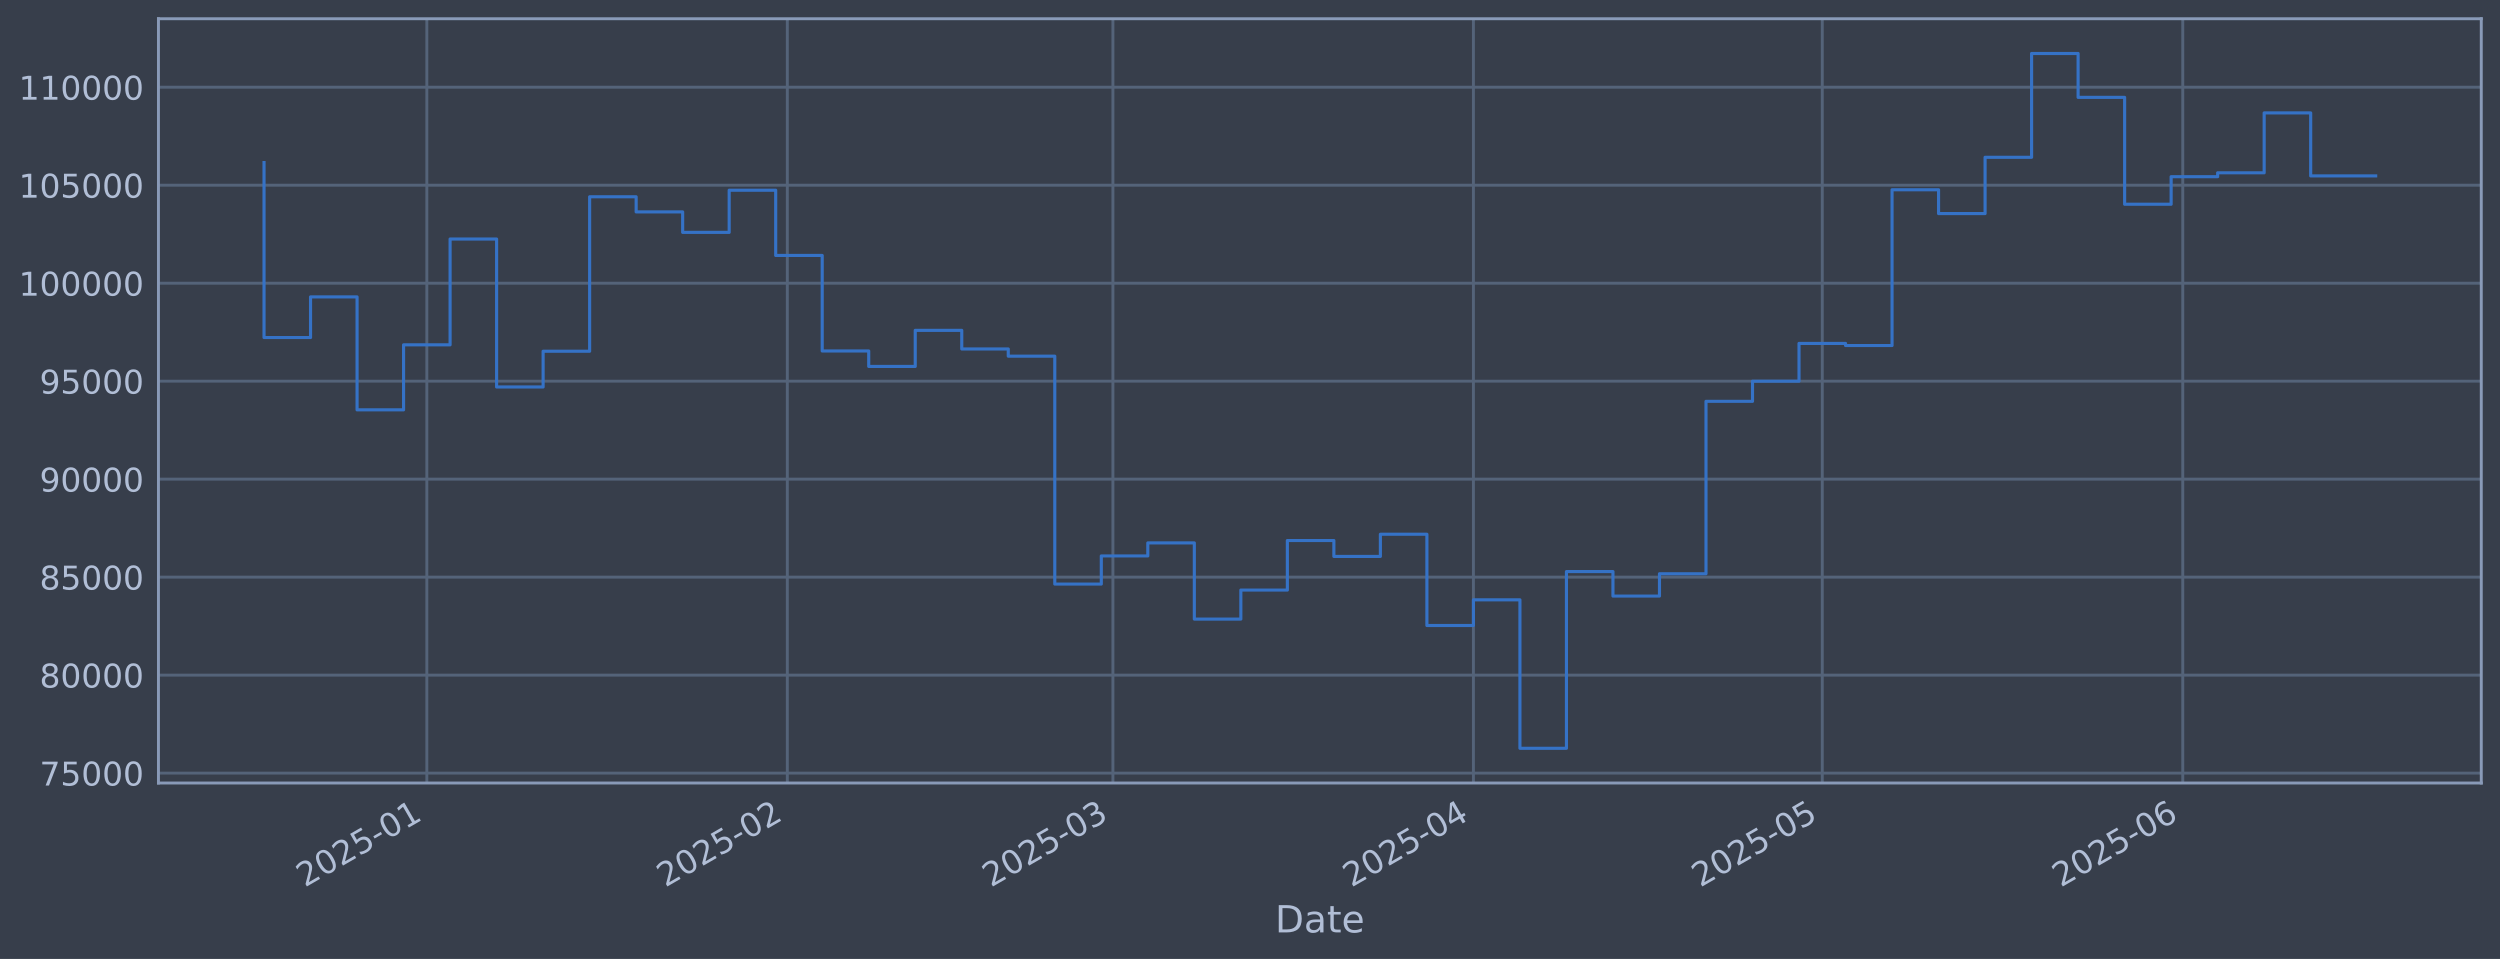
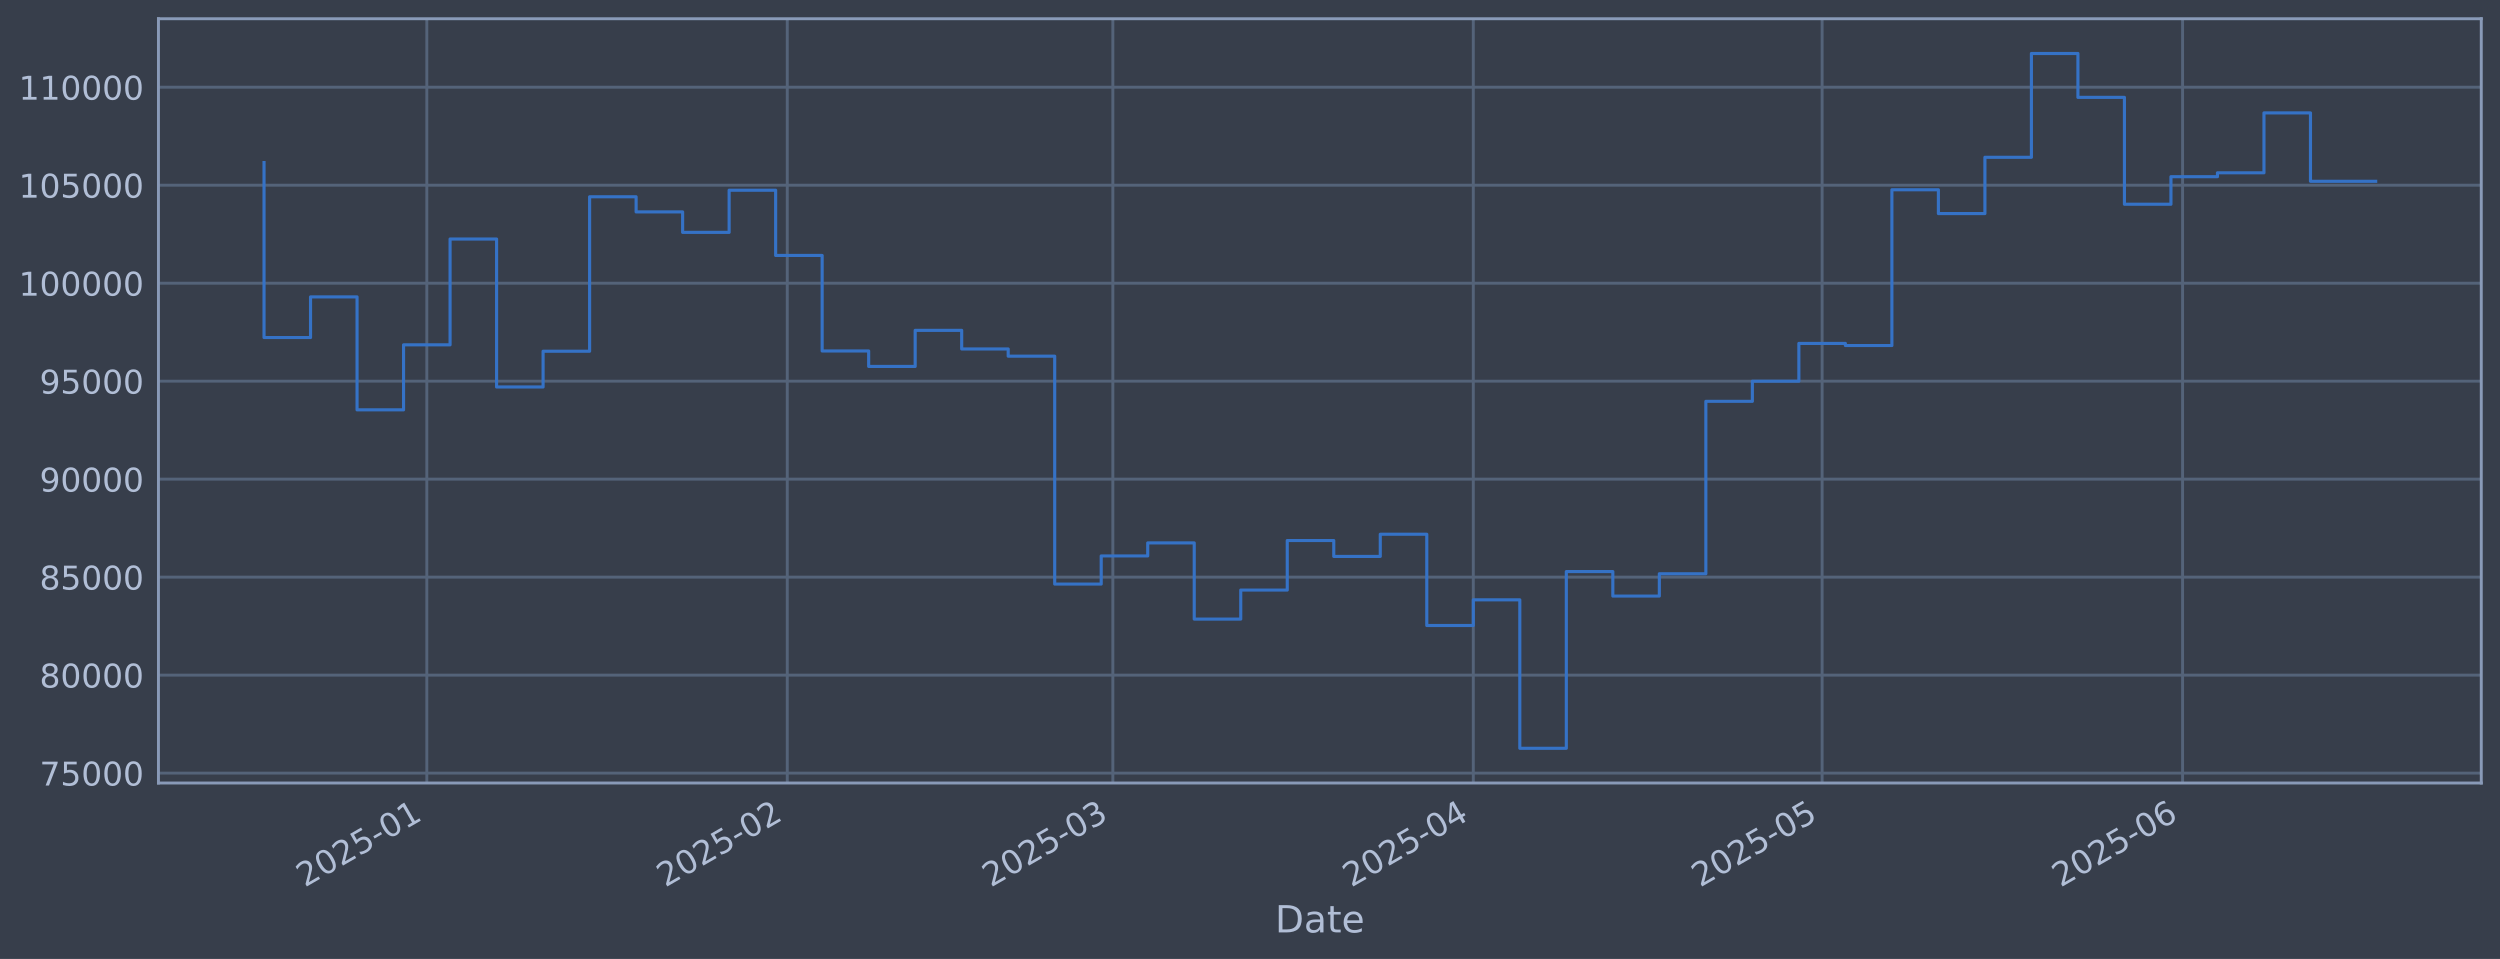
<svg xmlns="http://www.w3.org/2000/svg" xmlns:xlink="http://www.w3.org/1999/xlink" width="960.9pt" height="368.58pt" viewBox="0 0 960.9 368.58" version="1.1">
  <defs>
    <style type="text/css">*{stroke-linejoin: round; stroke-linecap: butt}</style>
  </defs>
  <g id="figure_1">
    <g id="patch_1">
      <path d="M 0 368.58  L 960.9 368.58  L 960.9 0  L 0 0  z " style="fill: #373e4b" />
    </g>
    <g id="axes_1">
      <g id="patch_2">
        <path d="M 60.901 300.96  L 953.701 300.96  L 953.701 7.2  L 60.901 7.2  z " style="fill: #373e4b" />
      </g>
      <g id="matplotlib.axis_1">
        <g id="xtick_1">
          <g id="line2d_1">
-             <path d="M 164.057 300.96  L 164.057 7.2  " clip-path="url(#pc0f568d6c2)" style="fill: none; stroke: #546379; stroke-width: 1.12; stroke-linecap: square" />
+             <path d="M 164.051 300.96  L 164.051 7.2  " clip-path="url(#p11bde67d1f)" style="fill: none; stroke: #546379; stroke-width: 1.12; stroke-linecap: square" />
          </g>
          <g id="line2d_2" />
          <g id="text_1">
-             <g style="fill: #b1bed6" transform="translate(117.1535 341.1745) rotate(-30) scale(0.126 -0.126)">
+             <g style="fill: #b1bed6" transform="translate(117.1473 341.1745) rotate(-30) scale(0.126 -0.126)">
              <defs>
                <path id="DejaVuSans-32" d="M 1228 531  L 3431 531  L 3431 0  L 469 0  L 469 531  Q 828 903 1448 1529  Q 2069 2156 2228 2338  Q 2531 2678 2651 2914  Q 2772 3150 2772 3378  Q 2772 3750 2511 3984  Q 2250 4219 1831 4219  Q 1534 4219 1204 4116  Q 875 4013 500 3803  L 500 4441  Q 881 4594 1212 4672  Q 1544 4750 1819 4750  Q 2544 4750 2975 4387  Q 3406 4025 3406 3419  Q 3406 3131 3298 2873  Q 3191 2616 2906 2266  Q 2828 2175 2409 1742  Q 1991 1309 1228 531  z " transform="scale(0.015625)" />
                <path id="DejaVuSans-30" d="M 2034 4250  Q 1547 4250 1301 3770  Q 1056 3291 1056 2328  Q 1056 1369 1301 889  Q 1547 409 2034 409  Q 2525 409 2770 889  Q 3016 1369 3016 2328  Q 3016 3291 2770 3770  Q 2525 4250 2034 4250  z M 2034 4750  Q 2819 4750 3233 4129  Q 3647 3509 3647 2328  Q 3647 1150 3233 529  Q 2819 -91 2034 -91  Q 1250 -91 836 529  Q 422 1150 422 2328  Q 422 3509 836 4129  Q 1250 4750 2034 4750  z " transform="scale(0.015625)" />
                <path id="DejaVuSans-35" d="M 691 4666  L 3169 4666  L 3169 4134  L 1269 4134  L 1269 2991  Q 1406 3038 1543 3061  Q 1681 3084 1819 3084  Q 2600 3084 3056 2656  Q 3513 2228 3513 1497  Q 3513 744 3044 326  Q 2575 -91 1722 -91  Q 1428 -91 1123 -41  Q 819 9 494 109  L 494 744  Q 775 591 1075 516  Q 1375 441 1709 441  Q 2250 441 2565 725  Q 2881 1009 2881 1497  Q 2881 1984 2565 2268  Q 2250 2553 1709 2553  Q 1456 2553 1204 2497  Q 953 2441 691 2322  L 691 4666  z " transform="scale(0.015625)" />
                <path id="DejaVuSans-2d" d="M 313 2009  L 1997 2009  L 1997 1497  L 313 1497  L 313 2009  z " transform="scale(0.015625)" />
                <path id="DejaVuSans-31" d="M 794 531  L 1825 531  L 1825 4091  L 703 3866  L 703 4441  L 1819 4666  L 2450 4666  L 2450 531  L 3481 531  L 3481 0  L 794 0  L 794 531  z " transform="scale(0.015625)" />
              </defs>
              <use xlink:href="#DejaVuSans-32" />
              <use xlink:href="#DejaVuSans-30" transform="translate(63.62305 0)" />
              <use xlink:href="#DejaVuSans-32" transform="translate(127.2461 0)" />
              <use xlink:href="#DejaVuSans-35" transform="translate(190.8691 0)" />
              <use xlink:href="#DejaVuSans-2d" transform="translate(254.4922 0)" />
              <use xlink:href="#DejaVuSans-30" transform="translate(290.5762 0)" />
              <use xlink:href="#DejaVuSans-31" transform="translate(354.1992 0)" />
            </g>
          </g>
        </g>
        <g id="xtick_2">
          <g id="line2d_3">
-             <path d="M 302.615 300.96  L 302.615 7.2  " clip-path="url(#pc0f568d6c2)" style="fill: none; stroke: #546379; stroke-width: 1.12; stroke-linecap: square" />
+             <path d="M 302.595 300.96  L 302.595 7.2  " clip-path="url(#p11bde67d1f)" style="fill: none; stroke: #546379; stroke-width: 1.12; stroke-linecap: square" />
          </g>
          <g id="line2d_4" />
          <g id="text_2">
-             <g style="fill: #b1bed6" transform="translate(255.7113 341.1745) rotate(-30) scale(0.126 -0.126)">
+             <g style="fill: #b1bed6" transform="translate(255.6914 341.1745) rotate(-30) scale(0.126 -0.126)">
              <use xlink:href="#DejaVuSans-32" />
              <use xlink:href="#DejaVuSans-30" transform="translate(63.62305 0)" />
              <use xlink:href="#DejaVuSans-32" transform="translate(127.2461 0)" />
              <use xlink:href="#DejaVuSans-35" transform="translate(190.8691 0)" />
              <use xlink:href="#DejaVuSans-2d" transform="translate(254.4922 0)" />
              <use xlink:href="#DejaVuSans-30" transform="translate(290.5762 0)" />
              <use xlink:href="#DejaVuSans-32" transform="translate(354.1992 0)" />
            </g>
          </g>
        </g>
        <g id="xtick_3">
          <g id="line2d_5">
-             <path d="M 427.763 300.96  L 427.763 7.2  " clip-path="url(#pc0f568d6c2)" style="fill: none; stroke: #546379; stroke-width: 1.12; stroke-linecap: square" />
+             <path d="M 427.731 300.96  L 427.731 7.2  " clip-path="url(#p11bde67d1f)" style="fill: none; stroke: #546379; stroke-width: 1.12; stroke-linecap: square" />
          </g>
          <g id="line2d_6" />
          <g id="text_3">
-             <g style="fill: #b1bed6" transform="translate(380.8602 341.1745) rotate(-30) scale(0.126 -0.126)">
+             <g style="fill: #b1bed6" transform="translate(380.8279 341.1745) rotate(-30) scale(0.126 -0.126)">
              <defs>
                <path id="DejaVuSans-33" d="M 2597 2516  Q 3050 2419 3304 2112  Q 3559 1806 3559 1356  Q 3559 666 3084 287  Q 2609 -91 1734 -91  Q 1441 -91 1130 -33  Q 819 25 488 141  L 488 750  Q 750 597 1062 519  Q 1375 441 1716 441  Q 2309 441 2620 675  Q 2931 909 2931 1356  Q 2931 1769 2642 2001  Q 2353 2234 1838 2234  L 1294 2234  L 1294 2753  L 1863 2753  Q 2328 2753 2575 2939  Q 2822 3125 2822 3475  Q 2822 3834 2567 4026  Q 2313 4219 1838 4219  Q 1578 4219 1281 4162  Q 984 4106 628 3988  L 628 4550  Q 988 4650 1302 4700  Q 1616 4750 1894 4750  Q 2613 4750 3031 4423  Q 3450 4097 3450 3541  Q 3450 3153 3228 2886  Q 3006 2619 2597 2516  z " transform="scale(0.015625)" />
              </defs>
              <use xlink:href="#DejaVuSans-32" />
              <use xlink:href="#DejaVuSans-30" transform="translate(63.62305 0)" />
              <use xlink:href="#DejaVuSans-32" transform="translate(127.2461 0)" />
              <use xlink:href="#DejaVuSans-35" transform="translate(190.8691 0)" />
              <use xlink:href="#DejaVuSans-2d" transform="translate(254.4922 0)" />
              <use xlink:href="#DejaVuSans-30" transform="translate(290.5762 0)" />
              <use xlink:href="#DejaVuSans-33" transform="translate(354.1992 0)" />
            </g>
          </g>
        </g>
        <g id="xtick_4">
          <g id="line2d_7">
-             <path d="M 566.321 300.96  L 566.321 7.2  " clip-path="url(#pc0f568d6c2)" style="fill: none; stroke: #546379; stroke-width: 1.12; stroke-linecap: square" />
+             <path d="M 566.275 300.96  L 566.275 7.2  " clip-path="url(#p11bde67d1f)" style="fill: none; stroke: #546379; stroke-width: 1.12; stroke-linecap: square" />
          </g>
          <g id="line2d_8" />
          <g id="text_4">
-             <g style="fill: #b1bed6" transform="translate(519.4179 341.1745) rotate(-30) scale(0.126 -0.126)">
+             <g style="fill: #b1bed6" transform="translate(519.372 341.1745) rotate(-30) scale(0.126 -0.126)">
              <defs>
                <path id="DejaVuSans-34" d="M 2419 4116  L 825 1625  L 2419 1625  L 2419 4116  z M 2253 4666  L 3047 4666  L 3047 1625  L 3713 1625  L 3713 1100  L 3047 1100  L 3047 0  L 2419 0  L 2419 1100  L 313 1100  L 313 1709  L 2253 4666  z " transform="scale(0.015625)" />
              </defs>
              <use xlink:href="#DejaVuSans-32" />
              <use xlink:href="#DejaVuSans-30" transform="translate(63.62305 0)" />
              <use xlink:href="#DejaVuSans-32" transform="translate(127.2461 0)" />
              <use xlink:href="#DejaVuSans-35" transform="translate(190.8691 0)" />
              <use xlink:href="#DejaVuSans-2d" transform="translate(254.4922 0)" />
              <use xlink:href="#DejaVuSans-30" transform="translate(290.5762 0)" />
              <use xlink:href="#DejaVuSans-34" transform="translate(354.1992 0)" />
            </g>
          </g>
        </g>
        <g id="xtick_5">
          <g id="line2d_9">
-             <path d="M 700.409 300.96  L 700.409 7.2  " clip-path="url(#pc0f568d6c2)" style="fill: none; stroke: #546379; stroke-width: 1.12; stroke-linecap: square" />
+             <path d="M 700.35 300.96  L 700.35 7.2  " clip-path="url(#p11bde67d1f)" style="fill: none; stroke: #546379; stroke-width: 1.12; stroke-linecap: square" />
          </g>
          <g id="line2d_10" />
          <g id="text_5">
-             <g style="fill: #b1bed6" transform="translate(653.5061 341.1745) rotate(-30) scale(0.126 -0.126)">
+             <g style="fill: #b1bed6" transform="translate(653.4469 341.1745) rotate(-30) scale(0.126 -0.126)">
              <use xlink:href="#DejaVuSans-32" />
              <use xlink:href="#DejaVuSans-30" transform="translate(63.62305 0)" />
              <use xlink:href="#DejaVuSans-32" transform="translate(127.2461 0)" />
              <use xlink:href="#DejaVuSans-35" transform="translate(190.8691 0)" />
              <use xlink:href="#DejaVuSans-2d" transform="translate(254.4922 0)" />
              <use xlink:href="#DejaVuSans-30" transform="translate(290.5762 0)" />
              <use xlink:href="#DejaVuSans-35" transform="translate(354.1992 0)" />
            </g>
          </g>
        </g>
        <g id="xtick_6">
          <g id="line2d_11">
-             <path d="M 838.967 300.96  L 838.967 7.2  " clip-path="url(#pc0f568d6c2)" style="fill: none; stroke: #546379; stroke-width: 1.12; stroke-linecap: square" />
+             <path d="M 838.894 300.96  L 838.894 7.2  " clip-path="url(#p11bde67d1f)" style="fill: none; stroke: #546379; stroke-width: 1.12; stroke-linecap: square" />
          </g>
          <g id="line2d_12" />
          <g id="text_6">
-             <g style="fill: #b1bed6" transform="translate(792.0638 341.1745) rotate(-30) scale(0.126 -0.126)">
+             <g style="fill: #b1bed6" transform="translate(791.9909 341.1745) rotate(-30) scale(0.126 -0.126)">
              <defs>
                <path id="DejaVuSans-36" d="M 2113 2584  Q 1688 2584 1439 2293  Q 1191 2003 1191 1497  Q 1191 994 1439 701  Q 1688 409 2113 409  Q 2538 409 2786 701  Q 3034 994 3034 1497  Q 3034 2003 2786 2293  Q 2538 2584 2113 2584  z M 3366 4563  L 3366 3988  Q 3128 4100 2886 4159  Q 2644 4219 2406 4219  Q 1781 4219 1451 3797  Q 1122 3375 1075 2522  Q 1259 2794 1537 2939  Q 1816 3084 2150 3084  Q 2853 3084 3261 2657  Q 3669 2231 3669 1497  Q 3669 778 3244 343  Q 2819 -91 2113 -91  Q 1303 -91 875 529  Q 447 1150 447 2328  Q 447 3434 972 4092  Q 1497 4750 2381 4750  Q 2619 4750 2861 4703  Q 3103 4656 3366 4563  z " transform="scale(0.015625)" />
              </defs>
              <use xlink:href="#DejaVuSans-32" />
              <use xlink:href="#DejaVuSans-30" transform="translate(63.62305 0)" />
              <use xlink:href="#DejaVuSans-32" transform="translate(127.2461 0)" />
              <use xlink:href="#DejaVuSans-35" transform="translate(190.8691 0)" />
              <use xlink:href="#DejaVuSans-2d" transform="translate(254.4922 0)" />
              <use xlink:href="#DejaVuSans-30" transform="translate(290.5762 0)" />
              <use xlink:href="#DejaVuSans-36" transform="translate(354.1992 0)" />
            </g>
          </g>
        </g>
        <g id="text_7">
          <g style="fill: #b1bed6" transform="translate(490.0914 358.3856) scale(0.144 -0.144)">
            <defs>
              <path id="DejaVuSans-44" d="M 1259 4147  L 1259 519  L 2022 519  Q 2988 519 3436 956  Q 3884 1394 3884 2338  Q 3884 3275 3436 3711  Q 2988 4147 2022 4147  L 1259 4147  z M 628 4666  L 1925 4666  Q 3281 4666 3915 4102  Q 4550 3538 4550 2338  Q 4550 1131 3912 565  Q 3275 0 1925 0  L 628 0  L 628 4666  z " transform="scale(0.015625)" />
              <path id="DejaVuSans-61" d="M 2194 1759  Q 1497 1759 1228 1600  Q 959 1441 959 1056  Q 959 750 1161 570  Q 1363 391 1709 391  Q 2188 391 2477 730  Q 2766 1069 2766 1631  L 2766 1759  L 2194 1759  z M 3341 1997  L 3341 0  L 2766 0  L 2766 531  Q 2569 213 2275 61  Q 1981 -91 1556 -91  Q 1019 -91 701 211  Q 384 513 384 1019  Q 384 1609 779 1909  Q 1175 2209 1959 2209  L 2766 2209  L 2766 2266  Q 2766 2663 2505 2880  Q 2244 3097 1772 3097  Q 1472 3097 1187 3025  Q 903 2953 641 2809  L 641 3341  Q 956 3463 1253 3523  Q 1550 3584 1831 3584  Q 2591 3584 2966 3190  Q 3341 2797 3341 1997  z " transform="scale(0.015625)" />
              <path id="DejaVuSans-74" d="M 1172 4494  L 1172 3500  L 2356 3500  L 2356 3053  L 1172 3053  L 1172 1153  Q 1172 725 1289 603  Q 1406 481 1766 481  L 2356 481  L 2356 0  L 1766 0  Q 1100 0 847 248  Q 594 497 594 1153  L 594 3053  L 172 3053  L 172 3500  L 594 3500  L 594 4494  L 1172 4494  z " transform="scale(0.015625)" />
              <path id="DejaVuSans-65" d="M 3597 1894  L 3597 1613  L 953 1613  Q 991 1019 1311 708  Q 1631 397 2203 397  Q 2534 397 2845 478  Q 3156 559 3463 722  L 3463 178  Q 3153 47 2828 -22  Q 2503 -91 2169 -91  Q 1331 -91 842 396  Q 353 884 353 1716  Q 353 2575 817 3079  Q 1281 3584 2069 3584  Q 2775 3584 3186 3129  Q 3597 2675 3597 1894  z M 3022 2063  Q 3016 2534 2758 2815  Q 2500 3097 2075 3097  Q 1594 3097 1305 2825  Q 1016 2553 972 2059  L 3022 2063  z " transform="scale(0.015625)" />
            </defs>
            <use xlink:href="#DejaVuSans-44" />
            <use xlink:href="#DejaVuSans-61" transform="translate(77.00195 0)" />
            <use xlink:href="#DejaVuSans-74" transform="translate(138.2812 0)" />
            <use xlink:href="#DejaVuSans-65" transform="translate(177.4902 0)" />
          </g>
        </g>
      </g>
      <g id="matplotlib.axis_2">
        <g id="ytick_1">
          <g id="line2d_13">
-             <path d="M 60.901 297.147  L 953.701 297.147  " clip-path="url(#pc0f568d6c2)" style="fill: none; stroke: #546379; stroke-width: 1.12; stroke-linecap: square" />
+             <path d="M 60.901 297.147  L 953.701 297.147  " clip-path="url(#p11bde67d1f)" style="fill: none; stroke: #546379; stroke-width: 1.12; stroke-linecap: square" />
          </g>
          <g id="line2d_14" />
          <g id="text_8">
            <g style="fill: #b1bed6" transform="translate(15.21675 301.9342) scale(0.126 -0.126)">
              <defs>
                <path id="DejaVuSans-37" d="M 525 4666  L 3525 4666  L 3525 4397  L 1831 0  L 1172 0  L 2766 4134  L 525 4134  L 525 4666  z " transform="scale(0.015625)" />
              </defs>
              <use xlink:href="#DejaVuSans-37" />
              <use xlink:href="#DejaVuSans-35" transform="translate(63.62305 0)" />
              <use xlink:href="#DejaVuSans-30" transform="translate(127.2461 0)" />
              <use xlink:href="#DejaVuSans-30" transform="translate(190.8691 0)" />
              <use xlink:href="#DejaVuSans-30" transform="translate(254.4922 0)" />
            </g>
          </g>
        </g>
        <g id="ytick_2">
          <g id="line2d_15">
-             <path d="M 60.901 259.487  L 953.701 259.487  " clip-path="url(#pc0f568d6c2)" style="fill: none; stroke: #546379; stroke-width: 1.12; stroke-linecap: square" />
+             <path d="M 60.901 259.487  L 953.701 259.487  " clip-path="url(#p11bde67d1f)" style="fill: none; stroke: #546379; stroke-width: 1.12; stroke-linecap: square" />
          </g>
          <g id="line2d_16" />
          <g id="text_9">
            <g style="fill: #b1bed6" transform="translate(15.21675 264.2738) scale(0.126 -0.126)">
              <defs>
                <path id="DejaVuSans-38" d="M 2034 2216  Q 1584 2216 1326 1975  Q 1069 1734 1069 1313  Q 1069 891 1326 650  Q 1584 409 2034 409  Q 2484 409 2743 651  Q 3003 894 3003 1313  Q 3003 1734 2745 1975  Q 2488 2216 2034 2216  z M 1403 2484  Q 997 2584 770 2862  Q 544 3141 544 3541  Q 544 4100 942 4425  Q 1341 4750 2034 4750  Q 2731 4750 3128 4425  Q 3525 4100 3525 3541  Q 3525 3141 3298 2862  Q 3072 2584 2669 2484  Q 3125 2378 3379 2068  Q 3634 1759 3634 1313  Q 3634 634 3220 271  Q 2806 -91 2034 -91  Q 1263 -91 848 271  Q 434 634 434 1313  Q 434 1759 690 2068  Q 947 2378 1403 2484  z M 1172 3481  Q 1172 3119 1398 2916  Q 1625 2713 2034 2713  Q 2441 2713 2670 2916  Q 2900 3119 2900 3481  Q 2900 3844 2670 4047  Q 2441 4250 2034 4250  Q 1625 4250 1398 4047  Q 1172 3844 1172 3481  z " transform="scale(0.015625)" />
              </defs>
              <use xlink:href="#DejaVuSans-38" />
              <use xlink:href="#DejaVuSans-30" transform="translate(63.62305 0)" />
              <use xlink:href="#DejaVuSans-30" transform="translate(127.2461 0)" />
              <use xlink:href="#DejaVuSans-30" transform="translate(190.8691 0)" />
              <use xlink:href="#DejaVuSans-30" transform="translate(254.4922 0)" />
            </g>
          </g>
        </g>
        <g id="ytick_3">
          <g id="line2d_17">
-             <path d="M 60.901 221.826  L 953.701 221.826  " clip-path="url(#pc0f568d6c2)" style="fill: none; stroke: #546379; stroke-width: 1.12; stroke-linecap: square" />
+             <path d="M 60.901 221.826  L 953.701 221.826  " clip-path="url(#p11bde67d1f)" style="fill: none; stroke: #546379; stroke-width: 1.12; stroke-linecap: square" />
          </g>
          <g id="line2d_18" />
          <g id="text_10">
            <g style="fill: #b1bed6" transform="translate(15.21675 226.6134) scale(0.126 -0.126)">
              <use xlink:href="#DejaVuSans-38" />
              <use xlink:href="#DejaVuSans-35" transform="translate(63.62305 0)" />
              <use xlink:href="#DejaVuSans-30" transform="translate(127.2461 0)" />
              <use xlink:href="#DejaVuSans-30" transform="translate(190.8691 0)" />
              <use xlink:href="#DejaVuSans-30" transform="translate(254.4922 0)" />
            </g>
          </g>
        </g>
        <g id="ytick_4">
          <g id="line2d_19">
-             <path d="M 60.901 184.166  L 953.701 184.166  " clip-path="url(#pc0f568d6c2)" style="fill: none; stroke: #546379; stroke-width: 1.12; stroke-linecap: square" />
+             <path d="M 60.901 184.166  L 953.701 184.166  " clip-path="url(#p11bde67d1f)" style="fill: none; stroke: #546379; stroke-width: 1.12; stroke-linecap: square" />
          </g>
          <g id="line2d_20" />
          <g id="text_11">
            <g style="fill: #b1bed6" transform="translate(15.21675 188.953) scale(0.126 -0.126)">
              <defs>
                <path id="DejaVuSans-39" d="M 703 97  L 703 672  Q 941 559 1184 500  Q 1428 441 1663 441  Q 2288 441 2617 861  Q 2947 1281 2994 2138  Q 2813 1869 2534 1725  Q 2256 1581 1919 1581  Q 1219 1581 811 2004  Q 403 2428 403 3163  Q 403 3881 828 4315  Q 1253 4750 1959 4750  Q 2769 4750 3195 4129  Q 3622 3509 3622 2328  Q 3622 1225 3098 567  Q 2575 -91 1691 -91  Q 1453 -91 1209 -44  Q 966 3 703 97  z M 1959 2075  Q 2384 2075 2632 2365  Q 2881 2656 2881 3163  Q 2881 3666 2632 3958  Q 2384 4250 1959 4250  Q 1534 4250 1286 3958  Q 1038 3666 1038 3163  Q 1038 2656 1286 2365  Q 1534 2075 1959 2075  z " transform="scale(0.015625)" />
              </defs>
              <use xlink:href="#DejaVuSans-39" />
              <use xlink:href="#DejaVuSans-30" transform="translate(63.62305 0)" />
              <use xlink:href="#DejaVuSans-30" transform="translate(127.2461 0)" />
              <use xlink:href="#DejaVuSans-30" transform="translate(190.8691 0)" />
              <use xlink:href="#DejaVuSans-30" transform="translate(254.4922 0)" />
            </g>
          </g>
        </g>
        <g id="ytick_5">
          <g id="line2d_21">
-             <path d="M 60.901 146.506  L 953.701 146.506  " clip-path="url(#pc0f568d6c2)" style="fill: none; stroke: #546379; stroke-width: 1.12; stroke-linecap: square" />
+             <path d="M 60.901 146.506  L 953.701 146.506  " clip-path="url(#p11bde67d1f)" style="fill: none; stroke: #546379; stroke-width: 1.12; stroke-linecap: square" />
          </g>
          <g id="line2d_22" />
          <g id="text_12">
            <g style="fill: #b1bed6" transform="translate(15.21675 151.2926) scale(0.126 -0.126)">
              <use xlink:href="#DejaVuSans-39" />
              <use xlink:href="#DejaVuSans-35" transform="translate(63.62305 0)" />
              <use xlink:href="#DejaVuSans-30" transform="translate(127.2461 0)" />
              <use xlink:href="#DejaVuSans-30" transform="translate(190.8691 0)" />
              <use xlink:href="#DejaVuSans-30" transform="translate(254.4922 0)" />
            </g>
          </g>
        </g>
        <g id="ytick_6">
          <g id="line2d_23">
-             <path d="M 60.901 108.845  L 953.701 108.845  " clip-path="url(#pc0f568d6c2)" style="fill: none; stroke: #546379; stroke-width: 1.12; stroke-linecap: square" />
+             <path d="M 60.901 108.845  L 953.701 108.845  " clip-path="url(#p11bde67d1f)" style="fill: none; stroke: #546379; stroke-width: 1.12; stroke-linecap: square" />
          </g>
          <g id="line2d_24" />
          <g id="text_13">
            <g style="fill: #b1bed6" transform="translate(7.2 113.6322) scale(0.126 -0.126)">
              <use xlink:href="#DejaVuSans-31" />
              <use xlink:href="#DejaVuSans-30" transform="translate(63.62305 0)" />
              <use xlink:href="#DejaVuSans-30" transform="translate(127.2461 0)" />
              <use xlink:href="#DejaVuSans-30" transform="translate(190.8691 0)" />
              <use xlink:href="#DejaVuSans-30" transform="translate(254.4922 0)" />
              <use xlink:href="#DejaVuSans-30" transform="translate(318.1152 0)" />
            </g>
          </g>
        </g>
        <g id="ytick_7">
          <g id="line2d_25">
-             <path d="M 60.901 71.185  L 953.701 71.185  " clip-path="url(#pc0f568d6c2)" style="fill: none; stroke: #546379; stroke-width: 1.12; stroke-linecap: square" />
+             <path d="M 60.901 71.185  L 953.701 71.185  " clip-path="url(#p11bde67d1f)" style="fill: none; stroke: #546379; stroke-width: 1.12; stroke-linecap: square" />
          </g>
          <g id="line2d_26" />
          <g id="text_14">
            <g style="fill: #b1bed6" transform="translate(7.2 75.97181) scale(0.126 -0.126)">
              <use xlink:href="#DejaVuSans-31" />
              <use xlink:href="#DejaVuSans-30" transform="translate(63.62305 0)" />
              <use xlink:href="#DejaVuSans-35" transform="translate(127.2461 0)" />
              <use xlink:href="#DejaVuSans-30" transform="translate(190.8691 0)" />
              <use xlink:href="#DejaVuSans-30" transform="translate(254.4922 0)" />
              <use xlink:href="#DejaVuSans-30" transform="translate(318.1152 0)" />
            </g>
          </g>
        </g>
        <g id="ytick_8">
          <g id="line2d_27">
-             <path d="M 60.901 33.524  L 953.701 33.524  " clip-path="url(#pc0f568d6c2)" style="fill: none; stroke: #546379; stroke-width: 1.12; stroke-linecap: square" />
+             <path d="M 60.901 33.524  L 953.701 33.524  " clip-path="url(#p11bde67d1f)" style="fill: none; stroke: #546379; stroke-width: 1.12; stroke-linecap: square" />
          </g>
          <g id="line2d_28" />
          <g id="text_15">
            <g style="fill: #b1bed6" transform="translate(7.2 38.31141) scale(0.126 -0.126)">
              <use xlink:href="#DejaVuSans-31" />
              <use xlink:href="#DejaVuSans-31" transform="translate(63.62305 0)" />
              <use xlink:href="#DejaVuSans-30" transform="translate(127.2461 0)" />
              <use xlink:href="#DejaVuSans-30" transform="translate(190.8691 0)" />
              <use xlink:href="#DejaVuSans-30" transform="translate(254.4922 0)" />
              <use xlink:href="#DejaVuSans-30" transform="translate(318.1152 0)" />
            </g>
          </g>
        </g>
      </g>
      <g id="line2d_29">
-         <path d="M 101.482 62.478  L 101.482 129.735  L 119.361 129.735  L 119.361 114.117  L 137.239 114.117  L 137.239 157.529  L 155.118 157.529  L 155.118 132.544  L 172.996 132.544  L 172.996 91.873  L 190.874 91.873  L 190.874 148.745  L 208.753 148.745  L 208.753 135.003  L 226.631 135.003  L 226.631 75.637  L 244.51 75.637  L 244.51 81.451  L 262.388 81.451  L 262.388 89.317  L 280.267 89.317  L 280.267 73.113  L 298.145 73.113  L 298.145 98.189  L 316.023 98.189  L 316.023 134.901  L 333.902 134.901  L 333.902 140.841  L 351.78 140.841  L 351.78 126.97  L 369.659 126.97  L 369.659 134.132  L 387.537 134.132  L 387.537 136.904  L 405.415 136.904  L 405.415 224.494  L 423.294 224.494  L 423.294 213.678  L 441.172 213.678  L 441.172 208.679  L 459.051 208.679  L 459.051 237.95  L 476.929 237.95  L 476.929 226.8  L 494.808 226.8  L 494.808 207.76  L 512.686 207.76  L 512.686 213.864  L 530.564 213.864  L 530.564 205.348  L 548.443 205.348  L 548.443 240.422  L 566.321 240.422  L 566.321 230.548  L 584.2 230.548  L 584.2 287.607  L 602.078 287.607  L 602.078 219.693  L 619.956 219.693  L 619.956 229.105  L 637.835 229.105  L 637.835 220.526  L 655.713 220.526  L 655.713 154.258  L 673.592 154.258  L 673.592 146.519  L 691.47 146.519  L 691.47 131.991  L 709.349 131.991  L 709.349 132.809  L 727.227 132.809  L 727.227 72.945  L 745.105 72.945  L 745.105 82.09  L 762.984 82.09  L 762.984 60.453  L 780.862 60.453  L 780.862 20.553  L 798.741 20.553  L 798.741 37.431  L 816.619 37.431  L 816.619 78.508  L 834.497 78.508  L 834.497 67.912  L 852.376 67.912  L 852.376 66.417  L 870.254 66.417  L 870.254 43.403  L 888.133 43.403  L 888.133 67.615  L 913.119 67.615  " clip-path="url(#pc0f568d6c2)" style="fill: none; stroke: #3572c6; stroke-width: 1.2; stroke-linecap: square" />
+         <path d="M 101.482 62.478  L 101.482 129.735  L 119.359 129.735  L 119.359 114.117  L 137.236 114.117  L 137.236 157.529  L 155.112 157.529  L 155.112 132.544  L 172.989 132.544  L 172.989 91.873  L 190.866 91.873  L 190.866 148.745  L 208.742 148.745  L 208.742 135.003  L 226.619 135.003  L 226.619 75.637  L 244.496 75.637  L 244.496 81.451  L 262.372 81.451  L 262.372 89.317  L 280.249 89.317  L 280.249 73.113  L 298.125 73.113  L 298.125 98.189  L 316.002 98.189  L 316.002 134.901  L 333.879 134.901  L 333.879 140.841  L 351.755 140.841  L 351.755 126.97  L 369.632 126.97  L 369.632 134.132  L 387.509 134.132  L 387.509 136.904  L 405.385 136.904  L 405.385 224.494  L 423.262 224.494  L 423.262 213.678  L 441.139 213.678  L 441.139 208.679  L 459.015 208.679  L 459.015 237.95  L 476.892 237.95  L 476.892 226.8  L 494.769 226.8  L 494.769 207.76  L 512.645 207.76  L 512.645 213.864  L 530.522 213.864  L 530.522 205.348  L 548.399 205.348  L 548.399 240.422  L 566.275 240.422  L 566.275 230.548  L 584.152 230.548  L 584.152 287.607  L 602.029 287.607  L 602.029 219.693  L 619.905 219.693  L 619.905 229.105  L 637.782 229.105  L 637.782 220.526  L 655.659 220.526  L 655.659 154.258  L 673.535 154.258  L 673.535 146.519  L 691.412 146.519  L 691.412 131.991  L 709.288 131.991  L 709.288 132.809  L 727.165 132.809  L 727.165 72.945  L 745.042 72.945  L 745.042 82.09  L 762.918 82.09  L 762.918 60.453  L 780.795 60.453  L 780.795 20.553  L 798.672 20.553  L 798.672 37.431  L 816.548 37.431  L 816.548 78.508  L 834.425 78.508  L 834.425 67.912  L 852.302 67.912  L 852.302 66.417  L 870.178 66.417  L 870.178 43.403  L 888.055 43.403  L 888.055 69.675  L 913.119 69.675  " clip-path="url(#p11bde67d1f)" style="fill: none; stroke: #3572c6; stroke-width: 1.2; stroke-linecap: square" />
      </g>
      <g id="patch_3">
        <path d="M 60.901 300.96  L 60.901 7.2  " style="fill: none; stroke: #899ab8; stroke-width: 1.12; stroke-linejoin: miter; stroke-linecap: square" />
      </g>
      <g id="patch_4">
        <path d="M 953.701 300.96  L 953.701 7.2  " style="fill: none; stroke: #899ab8; stroke-width: 1.12; stroke-linejoin: miter; stroke-linecap: square" />
      </g>
      <g id="patch_5">
        <path d="M 60.901 300.96  L 953.701 300.96  " style="fill: none; stroke: #899ab8; stroke-width: 1.12; stroke-linejoin: miter; stroke-linecap: square" />
      </g>
      <g id="patch_6">
        <path d="M 60.901 7.2  L 953.701 7.2  " style="fill: none; stroke: #899ab8; stroke-width: 1.12; stroke-linejoin: miter; stroke-linecap: square" />
      </g>
    </g>
  </g>
  <defs>
-     <clipPath id="pc0f568d6c2">
+     <clipPath id="p11bde67d1f">
      <rect x="60.901" y="7.2" width="892.8" height="293.76" />
    </clipPath>
  </defs>
</svg>
